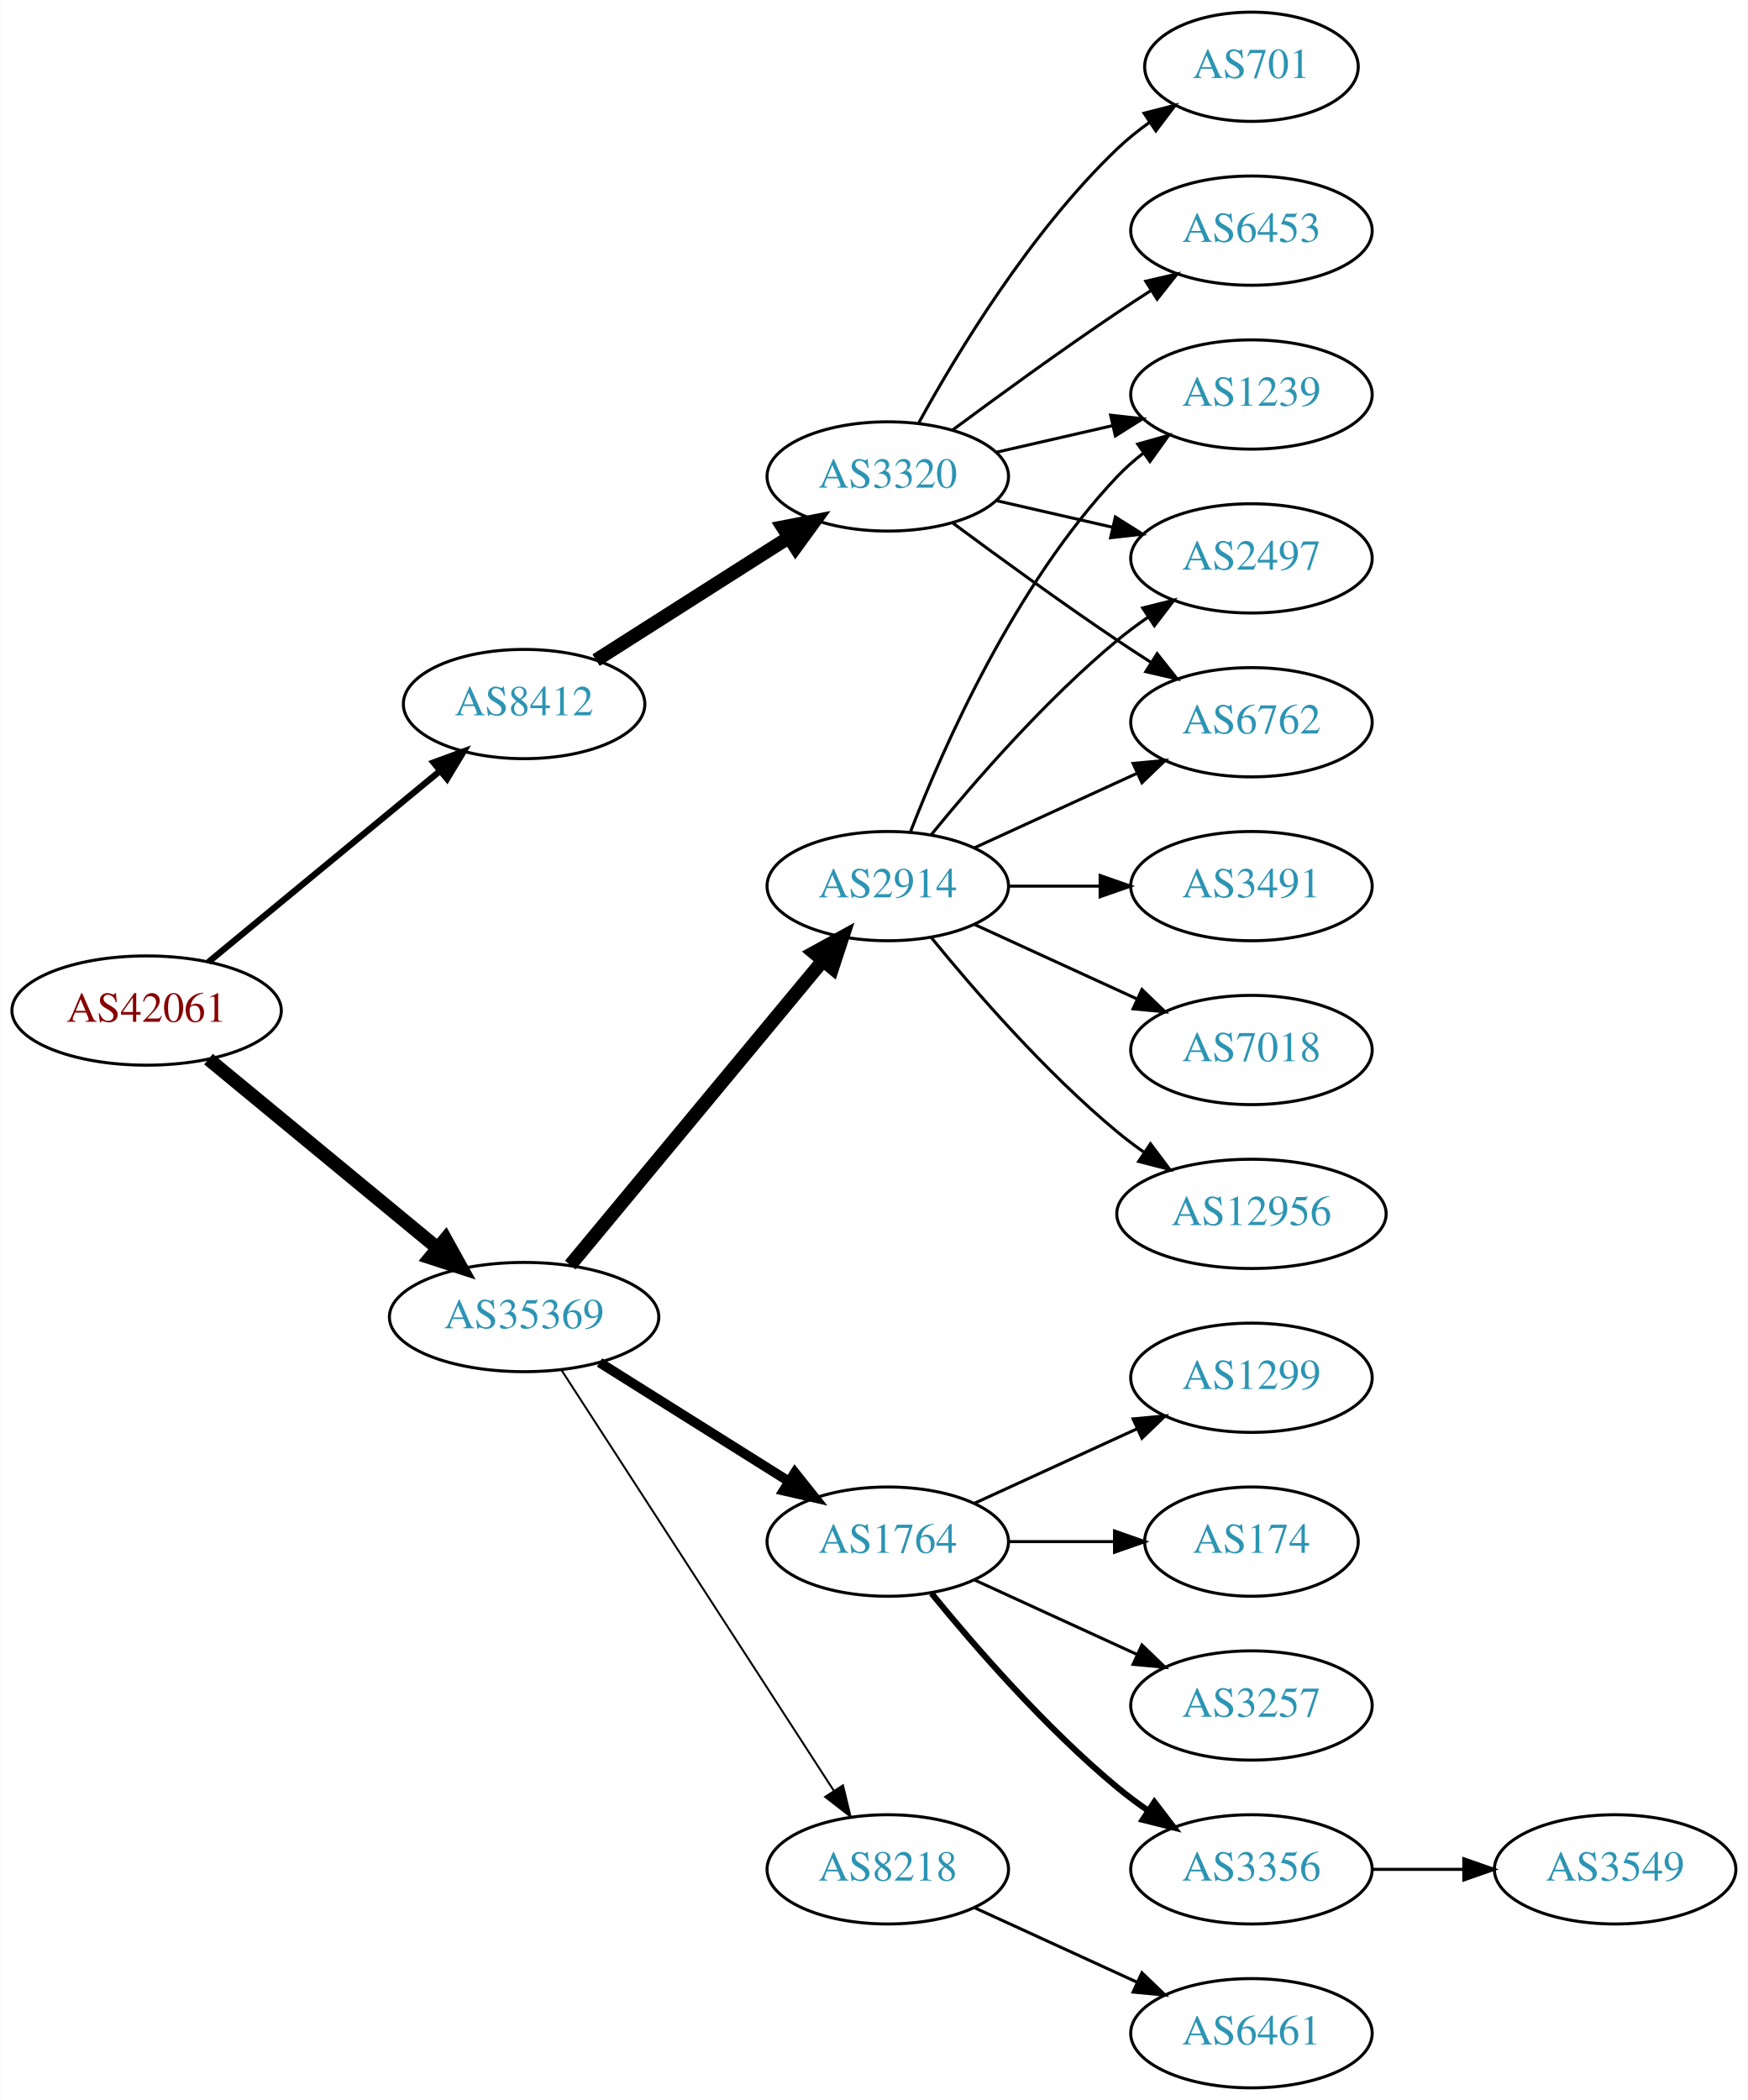
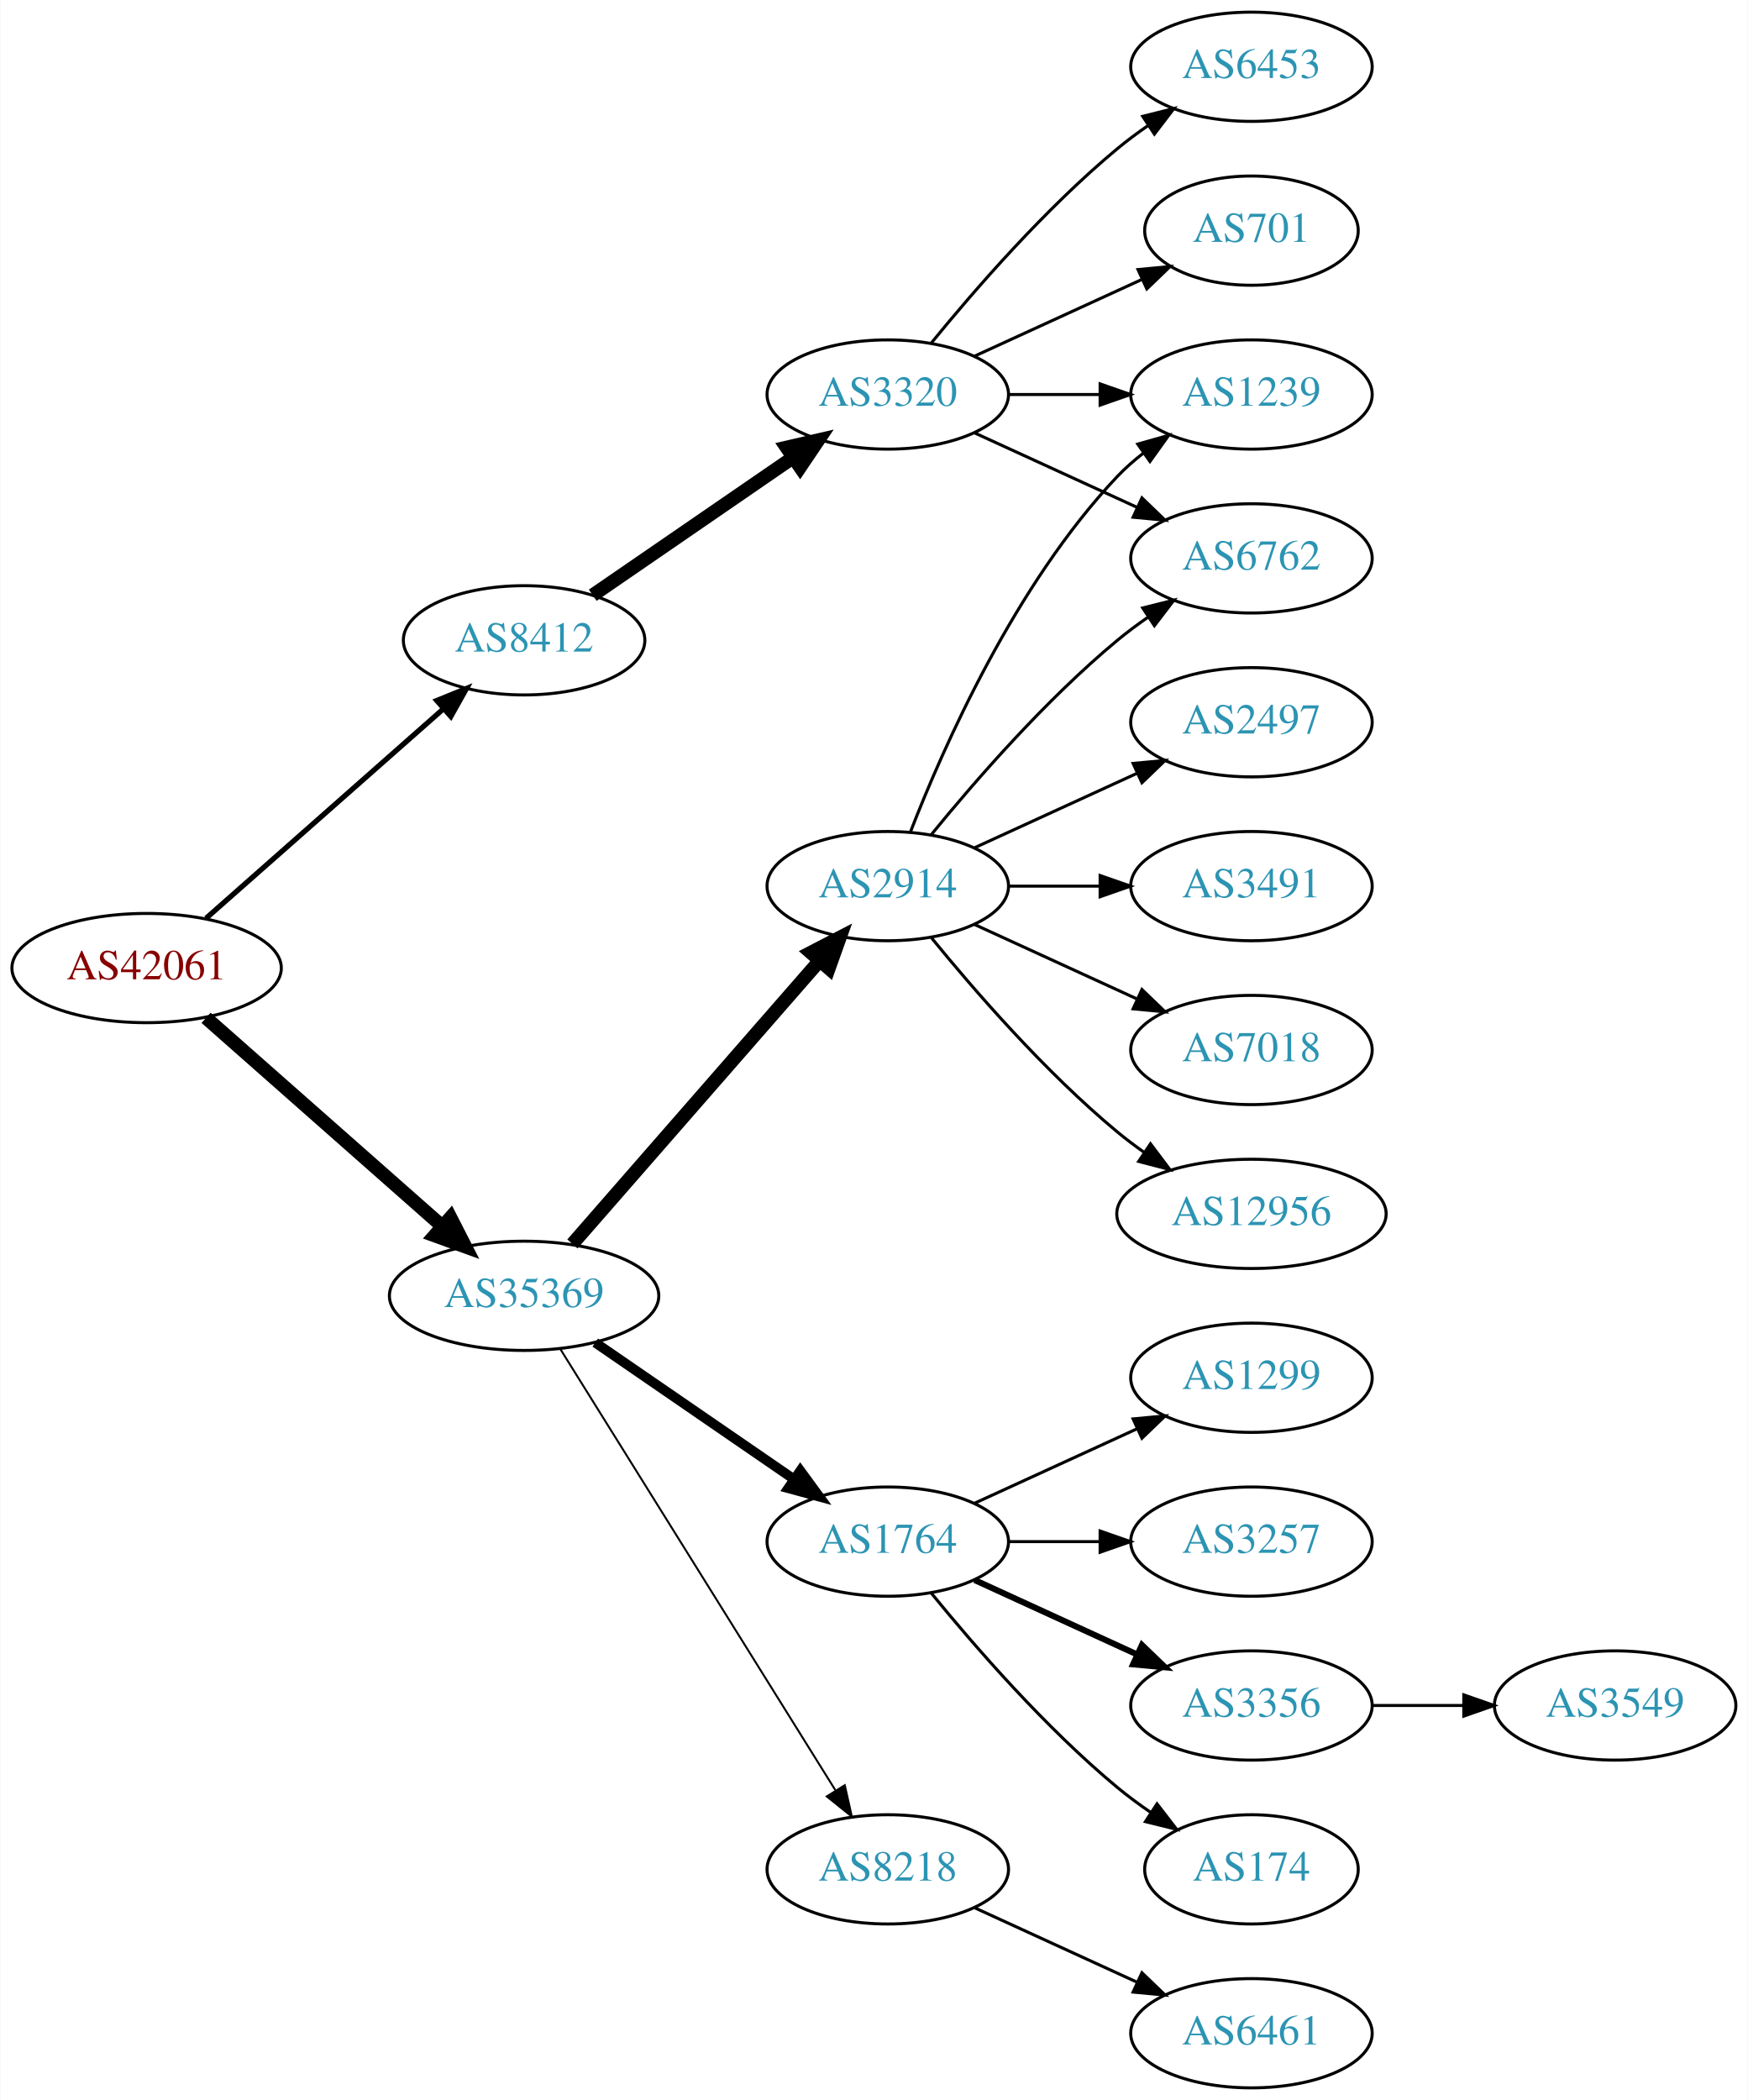
<svg xmlns="http://www.w3.org/2000/svg" xmlns:xlink="http://www.w3.org/1999/xlink" width="576pt" height="692pt" viewBox="0.00 0.00 575.76 692.00">
  <g id="graph0" class="graph" transform="scale(1 1) rotate(0) translate(4 688)">
    <polygon fill="white" stroke="none" points="-4,4 -4,-688 571.762,-688 571.762,4 -4,4" />
    <g id="node1" class="node">
      <g id="a_node1">
        <a xlink:href="/asn/42061" xlink:title="AS42061 ~ LINZAG-AS [AT]">
-           <ellipse fill="#ffffff" stroke="black" cx="44.196" cy="-355" rx="44.393" ry="18" />
-           <text text-anchor="middle" x="44.196" y="-351.3" font-family="Times,serif" font-size="14.00" fill="#880000">AS42061</text>
+           <ellipse fill="#ffffff" stroke="black" cx="44.196" cy="-369" rx="44.393" ry="18" />
+           <text text-anchor="middle" x="44.196" y="-365.3" font-family="Times,serif" font-size="14.00" fill="#880000">AS42061</text>
        </a>
      </g>
    </g>
    <g id="node2" class="node">
      <g id="a_node2">
        <a xlink:href="/asn/8412" xlink:title="AS8412 ~ Rennweg 97-99 [AT]">
-           <ellipse fill="#ffffff" stroke="black" cx="168.588" cy="-456" rx="39.794" ry="18" />
-           <text text-anchor="middle" x="168.588" y="-452.3" font-family="Times,serif" font-size="14.00" fill="#2c94b3">AS8412</text>
+           <ellipse fill="#ffffff" stroke="black" cx="168.588" cy="-477" rx="39.794" ry="18" />
+           <text text-anchor="middle" x="168.588" y="-473.3" font-family="Times,serif" font-size="14.00" fill="#2c94b3">AS8412</text>
        </a>
      </g>
    </g>
    <g id="edge1" class="edge">
-       <path fill="none" stroke="black" stroke-width="2.077" d="M64.59,-371.004C85.121,-387.946 117.676,-414.812 140.683,-433.798" />
-       <polygon fill="black" stroke="black" stroke-width="2.077" points="138.747,-436.738 148.688,-440.403 143.202,-431.339 138.747,-436.738" />
+       <path fill="none" stroke="black" stroke-width="1.731" d="M63.785,-385.403C84.602,-403.772 118.478,-433.665 141.838,-454.278" />
+       <polygon fill="black" stroke="black" stroke-width="1.731" points="139.809,-457.156 149.623,-461.148 144.441,-451.907 139.809,-457.156" />
    </g>
    <g id="node3" class="node">
      <g id="a_node3">
        <a xlink:href="/asn/35369" xlink:title="AS35369 ~ LINZAG-TELEKOM-AS [AT]">
-           <ellipse fill="#ffffff" stroke="black" cx="168.588" cy="-254" rx="44.393" ry="18" />
-           <text text-anchor="middle" x="168.588" y="-250.3" font-family="Times,serif" font-size="14.00" fill="#2c94b3">AS35369</text>
+           <ellipse fill="#ffffff" stroke="black" cx="168.588" cy="-261" rx="44.393" ry="18" />
+           <text text-anchor="middle" x="168.588" y="-257.3" font-family="Times,serif" font-size="14.00" fill="#2c94b3">AS35369</text>
        </a>
      </g>
    </g>
    <g id="edge2" class="edge">
-       <path fill="none" stroke="black" stroke-width="4.5" d="M64.59,-338.996C84.88,-322.252 116.917,-295.815 139.872,-276.872" />
-       <polygon fill="black" stroke="black" stroke-width="4.5" points="142.674,-279.665 147.88,-270.263 137.661,-273.591 142.674,-279.665" />
+       <path fill="none" stroke="black" stroke-width="4.5" d="M63.785,-352.597C84.482,-334.333 118.089,-304.678 141.434,-284.079" />
+       <polygon fill="black" stroke="black" stroke-width="4.5" points="144.333,-286.772 149.226,-277.203 139.122,-280.867 144.333,-286.772" />
    </g>
    <g id="node4" class="node">
      <g id="a_node4">
        <a xlink:href="/asn/3320" xlink:title="AS3320 ~ DTAG [DE]">
-           <ellipse fill="#ffffff" stroke="black" cx="288.431" cy="-531" rx="39.794" ry="18" />
-           <text text-anchor="middle" x="288.431" y="-527.3" font-family="Times,serif" font-size="14.00" fill="#2c94b3">AS3320</text>
+           <ellipse fill="#ffffff" stroke="black" cx="288.431" cy="-558" rx="39.794" ry="18" />
+           <text text-anchor="middle" x="288.431" y="-554.3" font-family="Times,serif" font-size="14.00" fill="#2c94b3">AS3320</text>
        </a>
      </g>
    </g>
    <g id="edge3" class="edge">
-       <path fill="none" stroke="black" stroke-width="4.5" d="M192.309,-470.461C210.37,-481.955 235.84,-498.165 255.879,-510.919" />
-       <polygon fill="black" stroke="black" stroke-width="4.5" points="253.827,-514.28 264.377,-516.328 258.055,-507.637 253.827,-514.28" />
-     </g>
-     <g id="node10" class="node">
-       <g id="a_node10">
+       <path fill="none" stroke="black" stroke-width="4.5" d="M191.202,-491.857C209.691,-504.565 236.505,-522.995 257.134,-537.175" />
+       <polygon fill="black" stroke="black" stroke-width="4.5" points="255.083,-540.544 265.555,-542.963 259.544,-534.054 255.083,-540.544" />
+     </g>
+     <g id="node9" class="node">
+       <g id="a_node9">
        <a xlink:href="/asn/1764" xlink:title="AS1764 ~ NEXTLAYER-AS [AT]">
          <ellipse fill="#ffffff" stroke="black" cx="288.431" cy="-180" rx="39.794" ry="18" />
          <text text-anchor="middle" x="288.431" y="-176.3" font-family="Times,serif" font-size="14.00" fill="#2c94b3">AS1764</text>
        </a>
      </g>
    </g>
-     <g id="edge9" class="edge">
-       <path fill="none" stroke="black" stroke-width="3.214" d="M193.435,-239.025C211.399,-227.745 236.2,-212.171 255.816,-199.853" />
-       <polygon fill="black" stroke="black" stroke-width="3.214" points="257.814,-202.731 264.421,-194.449 254.091,-196.803 257.814,-202.731" />
-     </g>
-     <g id="node11" class="node">
-       <g id="a_node11">
+     <g id="edge8" class="edge">
+       <path fill="none" stroke="black" stroke-width="3.214" d="M192.031,-245.574C210.612,-232.802 237.173,-214.545 257.553,-200.537" />
+       <polygon fill="black" stroke="black" stroke-width="3.214" points="259.609,-203.371 265.867,-194.822 255.643,-197.602 259.609,-203.371" />
+     </g>
+     <g id="node10" class="node">
+       <g id="a_node10">
        <a xlink:href="/asn/2914" xlink:title="AS2914 ~ NTT America, Inc. [US]">
          <ellipse fill="#ffffff" stroke="black" cx="288.431" cy="-396" rx="39.794" ry="18" />
          <text text-anchor="middle" x="288.431" y="-392.3" font-family="Times,serif" font-size="14.00" fill="#2c94b3">AS2914</text>
        </a>
      </g>
    </g>
-     <g id="edge10" class="edge">
-       <path fill="none" stroke="black" stroke-width="4.5" d="M183.803,-271.129C204.529,-296.104 243.16,-342.654 266.951,-371.322" />
-       <polygon fill="black" stroke="black" stroke-width="4.5" points="264.116,-374.071 273.532,-379.252 270.176,-369.042 264.116,-374.071" />
-     </g>
-     <g id="node12" class="node">
-       <g id="a_node12">
+     <g id="edge9" class="edge">
+       <path fill="none" stroke="black" stroke-width="4.5" d="M184.513,-278.098C205.056,-301.631 242.175,-344.155 265.771,-371.187" />
+       <polygon fill="black" stroke="black" stroke-width="4.5" points="263.085,-374.097 272.627,-379.041 269.017,-368.918 263.085,-374.097" />
+     </g>
+     <g id="node11" class="node">
+       <g id="a_node11">
        <a xlink:href="/asn/8218" xlink:title="AS8218 ~ legacy Neotelecoms [FR]">
          <ellipse fill="#ffffff" stroke="black" cx="288.431" cy="-72" rx="39.794" ry="18" />
          <text text-anchor="middle" x="288.431" y="-68.3" font-family="Times,serif" font-size="14.00" fill="#2c94b3">AS8218</text>
        </a>
      </g>
    </g>
-     <g id="edge11" class="edge">
-       <path fill="none" stroke="black" stroke-width="0.643" d="M180.887,-236.549C201.74,-204.343 246.362,-135.428 270.721,-97.808" />
-       <polygon fill="black" stroke="black" stroke-width="0.643" points="273.669,-99.695 276.166,-89.398 267.793,-95.89 273.669,-99.695" />
+     <g id="edge10" class="edge">
+       <path fill="none" stroke="black" stroke-width="0.643" d="M180.463,-243.558C201.247,-210.225 246.707,-137.314 271.136,-98.134" />
+       <polygon fill="black" stroke="black" stroke-width="0.643" points="274.261,-99.737 276.582,-89.4 268.321,-96.034 274.261,-99.737" />
    </g>
    <g id="node5" class="node">
      <g id="a_node5">
-         <a xlink:href="/asn/701" xlink:title="AS701 ~ UUNET [US]">
-           <ellipse fill="#ffffff" stroke="black" cx="408.273" cy="-666" rx="35.194" ry="18" />
-           <text text-anchor="middle" x="408.273" y="-662.3" font-family="Times,serif" font-size="14.00" fill="#2c94b3">AS701</text>
+         <a xlink:href="/asn/6453" xlink:title="AS6453 ~ TATA COMMUNICATIONS (AMERICA) INC [US]">
+           <ellipse fill="#ffffff" stroke="black" cx="408.273" cy="-666" rx="39.794" ry="18" />
+           <text text-anchor="middle" x="408.273" y="-662.3" font-family="Times,serif" font-size="14.00" fill="#2c94b3">AS6453</text>
        </a>
      </g>
    </g>
    <g id="edge4" class="edge">
-       <path fill="none" stroke="black" d="M298.672,-548.713C311.218,-571.561 335.394,-611.611 364.077,-639 367.331,-642.107 370.998,-645.046 374.785,-647.76" />
-       <polygon fill="black" stroke="black" points="372.887,-650.701 383.153,-653.322 376.762,-644.872 372.887,-650.701" />
+       <path fill="none" stroke="black" d="M302.85,-575.065C316.964,-592.375 340.379,-619.345 364.077,-639 367.294,-641.668 370.794,-644.27 374.365,-646.741" />
+       <polygon fill="black" stroke="black" points="372.442,-649.666 382.721,-652.236 376.288,-643.817 372.442,-649.666" />
    </g>
    <g id="node6" class="node">
      <g id="a_node6">
+         <a xlink:href="/asn/701" xlink:title="AS701 ~ UUNET [US]">
+           <ellipse fill="#ffffff" stroke="black" cx="408.273" cy="-612" rx="35.194" ry="18" />
+           <text text-anchor="middle" x="408.273" y="-608.3" font-family="Times,serif" font-size="14.00" fill="#2c94b3">AS701</text>
+         </a>
+       </g>
+     </g>
+     <g id="edge5" class="edge">
+       <path fill="none" stroke="black" d="M317.06,-570.661C333.476,-578.183 354.457,-587.798 372.054,-595.861" />
+       <polygon fill="black" stroke="black" points="370.883,-599.174 381.432,-600.158 373.799,-592.811 370.883,-599.174" />
+     </g>
+     <g id="node7" class="node">
+       <g id="a_node7">
        <a xlink:href="/asn/1239" xlink:title="AS1239 ~ Sprint [US]">
          <ellipse fill="#ffffff" stroke="black" cx="408.273" cy="-558" rx="39.794" ry="18" />
          <text text-anchor="middle" x="408.273" y="-554.3" font-family="Times,serif" font-size="14.00" fill="#2c94b3">AS1239</text>
        </a>
      </g>
    </g>
-     <g id="edge5" class="edge">
-       <path fill="none" stroke="black" d="M324.15,-538.955C336.15,-541.704 349.771,-544.825 362.463,-547.733" />
-       <polygon fill="black" stroke="black" points="361.866,-551.187 372.395,-550.009 363.429,-544.364 361.866,-551.187" />
-     </g>
-     <g id="node7" class="node">
-       <g id="a_node7">
-         <a xlink:href="/asn/2497" xlink:title="AS2497 ~ Internet Initiative Japan Inc. [JP]">
-           <ellipse fill="#ffffff" stroke="black" cx="408.273" cy="-504" rx="39.794" ry="18" />
-           <text text-anchor="middle" x="408.273" y="-500.3" font-family="Times,serif" font-size="14.00" fill="#2c94b3">AS2497</text>
-         </a>
-       </g>
-     </g>
    <g id="edge6" class="edge">
-       <path fill="none" stroke="black" d="M324.15,-523.045C336.15,-520.296 349.771,-517.175 362.463,-514.267" />
-       <polygon fill="black" stroke="black" points="363.429,-517.636 372.395,-511.991 361.866,-510.813 363.429,-517.636" />
+       <path fill="none" stroke="black" d="M328.343,-558C337.897,-558 348.246,-558 358.209,-558" />
+       <polygon fill="black" stroke="black" points="358.402,-561.5 368.402,-558 358.402,-554.5 358.402,-561.5" />
    </g>
    <g id="node8" class="node">
      <g id="a_node8">
-         <a xlink:href="/asn/6453" xlink:title="AS6453 ~ TATA COMMUNICATIONS (AMERICA) INC [US]">
-           <ellipse fill="#ffffff" stroke="black" cx="408.273" cy="-612" rx="39.794" ry="18" />
-           <text text-anchor="middle" x="408.273" y="-608.3" font-family="Times,serif" font-size="14.00" fill="#2c94b3">AS6453</text>
+         <a xlink:href="/asn/6762" xlink:title="AS6762 ~ TELECOM ITALIA SPARKLE S.p.A. [IT]">
+           <ellipse fill="#ffffff" stroke="black" cx="408.273" cy="-504" rx="39.794" ry="18" />
+           <text text-anchor="middle" x="408.273" y="-500.3" font-family="Times,serif" font-size="14.00" fill="#2c94b3">AS6762</text>
        </a>
      </g>
    </g>
    <g id="edge7" class="edge">
-       <path fill="none" stroke="black" d="M309.761,-546.277C324.623,-557.304 345.368,-572.407 364.077,-585 367.626,-587.389 371.377,-589.839 375.125,-592.242" />
-       <polygon fill="black" stroke="black" points="373.451,-595.325 383.774,-597.712 377.193,-589.409 373.451,-595.325" />
-     </g>
-     <g id="node9" class="node">
-       <g id="a_node9">
-         <a xlink:href="/asn/6762" xlink:title="AS6762 ~ TELECOM ITALIA SPARKLE S.p.A. [IT]">
-           <ellipse fill="#ffffff" stroke="black" cx="408.273" cy="-450" rx="39.794" ry="18" />
-           <text text-anchor="middle" x="408.273" y="-446.3" font-family="Times,serif" font-size="14.00" fill="#2c94b3">AS6762</text>
-         </a>
-       </g>
-     </g>
-     <g id="edge8" class="edge">
-       <path fill="none" stroke="black" d="M309.761,-515.723C324.623,-504.696 345.368,-489.593 364.077,-477 367.626,-474.611 371.377,-472.161 375.125,-469.758" />
-       <polygon fill="black" stroke="black" points="377.193,-472.591 383.774,-464.288 373.451,-466.675 377.193,-472.591" />
-     </g>
-     <g id="node13" class="node">
-       <g id="a_node13">
+       <path fill="none" stroke="black" d="M317.06,-545.339C333.017,-538.027 353.287,-528.739 370.57,-520.819" />
+       <polygon fill="black" stroke="black" points="372.185,-523.929 379.818,-516.581 369.269,-517.565 372.185,-523.929" />
+     </g>
+     <g id="node12" class="node">
+       <g id="a_node12">
        <a xlink:href="/asn/1299" xlink:title="AS1299 ~ Telia Carrier [EU]">
          <ellipse fill="#ffffff" stroke="black" cx="408.273" cy="-234" rx="39.794" ry="18" />
          <text text-anchor="middle" x="408.273" y="-230.3" font-family="Times,serif" font-size="14.00" fill="#2c94b3">AS1299</text>
        </a>
      </g>
    </g>
-     <g id="edge12" class="edge">
+     <g id="edge11" class="edge">
      <path fill="none" stroke="black" d="M317.06,-192.661C333.017,-199.973 353.287,-209.261 370.57,-217.181" />
      <polygon fill="black" stroke="black" points="369.269,-220.435 379.818,-221.419 372.185,-214.071 369.269,-220.435" />
    </g>
+     <g id="node13" class="node">
+       <g id="a_node13">
+         <a xlink:href="/asn/3257" xlink:title="AS3257 ~ GTT [DE]">
+           <ellipse fill="#ffffff" stroke="black" cx="408.273" cy="-180" rx="39.794" ry="18" />
+           <text text-anchor="middle" x="408.273" y="-176.3" font-family="Times,serif" font-size="14.00" fill="#2c94b3">AS3257</text>
+         </a>
+       </g>
+     </g>
+     <g id="edge12" class="edge">
+       <path fill="none" stroke="black" d="M328.343,-180C337.897,-180 348.246,-180 358.209,-180" />
+       <polygon fill="black" stroke="black" points="358.402,-183.5 368.402,-180 358.402,-176.5 358.402,-183.5" />
+     </g>
    <g id="node14" class="node">
      <g id="a_node14">
-         <a xlink:href="/asn/174" xlink:title="AS174 ~ Cogent Communications [US]">
-           <ellipse fill="#ffffff" stroke="black" cx="408.273" cy="-180" rx="35.194" ry="18" />
-           <text text-anchor="middle" x="408.273" y="-176.3" font-family="Times,serif" font-size="14.00" fill="#2c94b3">AS174</text>
+         <a xlink:href="/asn/3356" xlink:title="AS3356 ~ Level 3 Parent, LLC [US]">
+           <ellipse fill="#ffffff" stroke="black" cx="408.273" cy="-126" rx="39.794" ry="18" />
+           <text text-anchor="middle" x="408.273" y="-122.3" font-family="Times,serif" font-size="14.00" fill="#2c94b3">AS3356</text>
        </a>
      </g>
    </g>
    <g id="edge13" class="edge">
-       <path fill="none" stroke="black" d="M328.343,-180C339.43,-180 351.59,-180 362.972,-180" />
-       <polygon fill="black" stroke="black" points="363.154,-183.5 373.154,-180 363.154,-176.5 363.154,-183.5" />
+       <path fill="none" stroke="black" stroke-width="2" d="M317.06,-167.339C333.017,-160.027 353.287,-150.739 370.57,-142.819" />
+       <polygon fill="black" stroke="black" stroke-width="2" points="372.185,-145.929 379.818,-138.581 369.269,-139.565 372.185,-145.929" />
    </g>
    <g id="node15" class="node">
      <g id="a_node15">
-         <a xlink:href="/asn/3257" xlink:title="AS3257 ~ GTT [DE]">
-           <ellipse fill="#ffffff" stroke="black" cx="408.273" cy="-126" rx="39.794" ry="18" />
-           <text text-anchor="middle" x="408.273" y="-122.3" font-family="Times,serif" font-size="14.00" fill="#2c94b3">AS3257</text>
+         <a xlink:href="/asn/174" xlink:title="AS174 ~ Cogent Communications [US]">
+           <ellipse fill="#ffffff" stroke="black" cx="408.273" cy="-72" rx="35.194" ry="18" />
+           <text text-anchor="middle" x="408.273" y="-68.3" font-family="Times,serif" font-size="14.00" fill="#2c94b3">AS174</text>
        </a>
      </g>
    </g>
    <g id="edge14" class="edge">
-       <path fill="none" stroke="black" d="M317.06,-167.339C333.017,-160.027 353.287,-150.739 370.57,-142.819" />
-       <polygon fill="black" stroke="black" points="372.185,-145.929 379.818,-138.581 369.269,-139.565 372.185,-145.929" />
-     </g>
-     <g id="node16" class="node">
-       <g id="a_node16">
-         <a xlink:href="/asn/3356" xlink:title="AS3356 ~ Level 3 Parent, LLC [US]">
-           <ellipse fill="#ffffff" stroke="black" cx="408.273" cy="-72" rx="39.794" ry="18" />
-           <text text-anchor="middle" x="408.273" y="-68.3" font-family="Times,serif" font-size="14.00" fill="#2c94b3">AS3356</text>
-         </a>
-       </g>
-     </g>
-     <g id="edge15" class="edge">
-       <path fill="none" stroke="black" stroke-width="2" d="M302.85,-162.935C316.964,-145.625 340.379,-118.655 364.077,-99 367.294,-96.332 370.794,-93.73 374.365,-91.259" />
-       <polygon fill="black" stroke="black" stroke-width="2" points="376.288,-94.183 382.721,-85.764 372.442,-88.334 376.288,-94.183" />
+       <path fill="none" stroke="black" d="M302.85,-162.935C316.964,-145.625 340.379,-118.655 364.077,-99 367.54,-96.128 371.333,-93.331 375.187,-90.692" />
+       <polygon fill="black" stroke="black" points="377.149,-93.592 383.62,-85.203 373.33,-87.725 377.149,-93.592" />
    </g>
    <g id="edge19" class="edge">
      <path fill="none" stroke="black" d="M295.954,-413.994C306.704,-441.728 330.362,-495.429 364.077,-531 366.663,-533.728 369.581,-536.294 372.649,-538.677" />
      <polygon fill="black" stroke="black" points="370.803,-541.658 380.997,-544.543 374.827,-535.93 370.803,-541.658" />
    </g>
-     <g id="edge22" class="edge">
+     <g id="edge17" class="edge">
      <path fill="none" stroke="black" d="M302.85,-413.065C316.964,-430.375 340.379,-457.345 364.077,-477 367.294,-479.668 370.794,-482.27 374.365,-484.741" />
      <polygon fill="black" stroke="black" points="372.442,-487.666 382.721,-490.236 376.288,-481.817 372.442,-487.666" />
    </g>
-     <g id="edge17" class="edge">
+     <g id="node16" class="node">
+       <g id="a_node16">
+         <a xlink:href="/asn/2497" xlink:title="AS2497 ~ Internet Initiative Japan Inc. [JP]">
+           <ellipse fill="#ffffff" stroke="black" cx="408.273" cy="-450" rx="39.794" ry="18" />
+           <text text-anchor="middle" x="408.273" y="-446.3" font-family="Times,serif" font-size="14.00" fill="#2c94b3">AS2497</text>
+         </a>
+       </g>
+     </g>
+     <g id="edge15" class="edge">
      <path fill="none" stroke="black" d="M317.06,-408.661C333.017,-415.973 353.287,-425.261 370.57,-433.181" />
      <polygon fill="black" stroke="black" points="369.269,-436.435 379.818,-437.419 372.185,-430.071 369.269,-436.435" />
    </g>
-     <g id="node18" class="node">
-       <g id="a_node18">
+     <g id="node17" class="node">
+       <g id="a_node17">
        <a xlink:href="/asn/3491" xlink:title="AS3491 ~ PCCW Global, Inc. [US]">
          <ellipse fill="#ffffff" stroke="black" cx="408.273" cy="-396" rx="39.794" ry="18" />
          <text text-anchor="middle" x="408.273" y="-392.3" font-family="Times,serif" font-size="14.00" fill="#2c94b3">AS3491</text>
        </a>
      </g>
    </g>
-     <g id="edge18" class="edge">
+     <g id="edge16" class="edge">
      <path fill="none" stroke="black" d="M328.343,-396C337.897,-396 348.246,-396 358.209,-396" />
      <polygon fill="black" stroke="black" points="358.402,-399.5 368.402,-396 358.402,-392.5 358.402,-399.5" />
    </g>
-     <g id="node19" class="node">
-       <g id="a_node19">
+     <g id="node18" class="node">
+       <g id="a_node18">
        <a xlink:href="/asn/7018" xlink:title="AS7018 ~ AT&amp;T Services, Inc. [US]">
          <ellipse fill="#ffffff" stroke="black" cx="408.273" cy="-342" rx="39.794" ry="18" />
          <text text-anchor="middle" x="408.273" y="-338.3" font-family="Times,serif" font-size="14.00" fill="#2c94b3">AS7018</text>
        </a>
      </g>
    </g>
-     <g id="edge20" class="edge">
+     <g id="edge18" class="edge">
      <path fill="none" stroke="black" d="M317.06,-383.339C333.017,-376.027 353.287,-366.739 370.57,-358.819" />
      <polygon fill="black" stroke="black" points="372.185,-361.929 379.818,-354.581 369.269,-355.565 372.185,-361.929" />
    </g>
-     <g id="node20" class="node">
-       <g id="a_node20">
+     <g id="node19" class="node">
+       <g id="a_node19">
        <a xlink:href="/asn/12956" xlink:title="AS12956 ~ TELXIUS [ES]">
          <ellipse fill="#ffffff" stroke="black" cx="408.273" cy="-288" rx="44.393" ry="18" />
          <text text-anchor="middle" x="408.273" y="-284.3" font-family="Times,serif" font-size="14.00" fill="#2c94b3">AS12956</text>
        </a>
      </g>
    </g>
-     <g id="edge21" class="edge">
+     <g id="edge20" class="edge">
      <path fill="none" stroke="black" d="M302.85,-378.935C316.964,-361.625 340.379,-334.655 364.077,-315 366.815,-312.729 369.759,-310.506 372.776,-308.37" />
      <polygon fill="black" stroke="black" points="375.002,-311.092 381.365,-302.621 371.108,-305.275 375.002,-311.092" />
    </g>
-     <g id="node17" class="node">
-       <g id="a_node17">
+     <g id="node21" class="node">
+       <g id="a_node21">
        <a xlink:href="/asn/6461" xlink:title="AS6461 ~ Zayo Bandwidth [US]">
          <ellipse fill="#ffffff" stroke="black" cx="408.273" cy="-18" rx="39.794" ry="18" />
          <text text-anchor="middle" x="408.273" y="-14.3" font-family="Times,serif" font-size="14.00" fill="#2c94b3">AS6461</text>
        </a>
      </g>
    </g>
-     <g id="edge16" class="edge">
+     <g id="edge22" class="edge">
      <path fill="none" stroke="black" d="M317.06,-59.339C333.017,-52.027 353.287,-42.739 370.57,-34.819" />
      <polygon fill="black" stroke="black" points="372.185,-37.929 379.818,-30.581 369.269,-31.565 372.185,-37.929" />
    </g>
-     <g id="node21" class="node">
-       <g id="a_node21">
+     <g id="node20" class="node">
+       <g id="a_node20">
        <a xlink:href="/asn/3549" xlink:title="AS3549 ~ Level 3 Parent, LLC [US]">
-           <ellipse fill="#ffffff" stroke="black" cx="528.116" cy="-72" rx="39.794" ry="18" />
-           <text text-anchor="middle" x="528.116" y="-68.3" font-family="Times,serif" font-size="14.00" fill="#2c94b3">AS3549</text>
-         </a>
-       </g>
-     </g>
-     <g id="edge23" class="edge">
-       <path fill="none" stroke="black" d="M448.186,-72C457.739,-72 468.089,-72 478.052,-72" />
-       <polygon fill="black" stroke="black" points="478.244,-75.5 488.244,-72 478.244,-68.5 478.244,-75.5" />
+           <ellipse fill="#ffffff" stroke="black" cx="528.116" cy="-126" rx="39.794" ry="18" />
+           <text text-anchor="middle" x="528.116" y="-122.3" font-family="Times,serif" font-size="14.00" fill="#2c94b3">AS3549</text>
+         </a>
+       </g>
+     </g>
+     <g id="edge21" class="edge">
+       <path fill="none" stroke="black" d="M448.186,-126C457.739,-126 468.089,-126 478.052,-126" />
+       <polygon fill="black" stroke="black" points="478.244,-129.5 488.244,-126 478.244,-122.5 478.244,-129.5" />
    </g>
  </g>
</svg>
